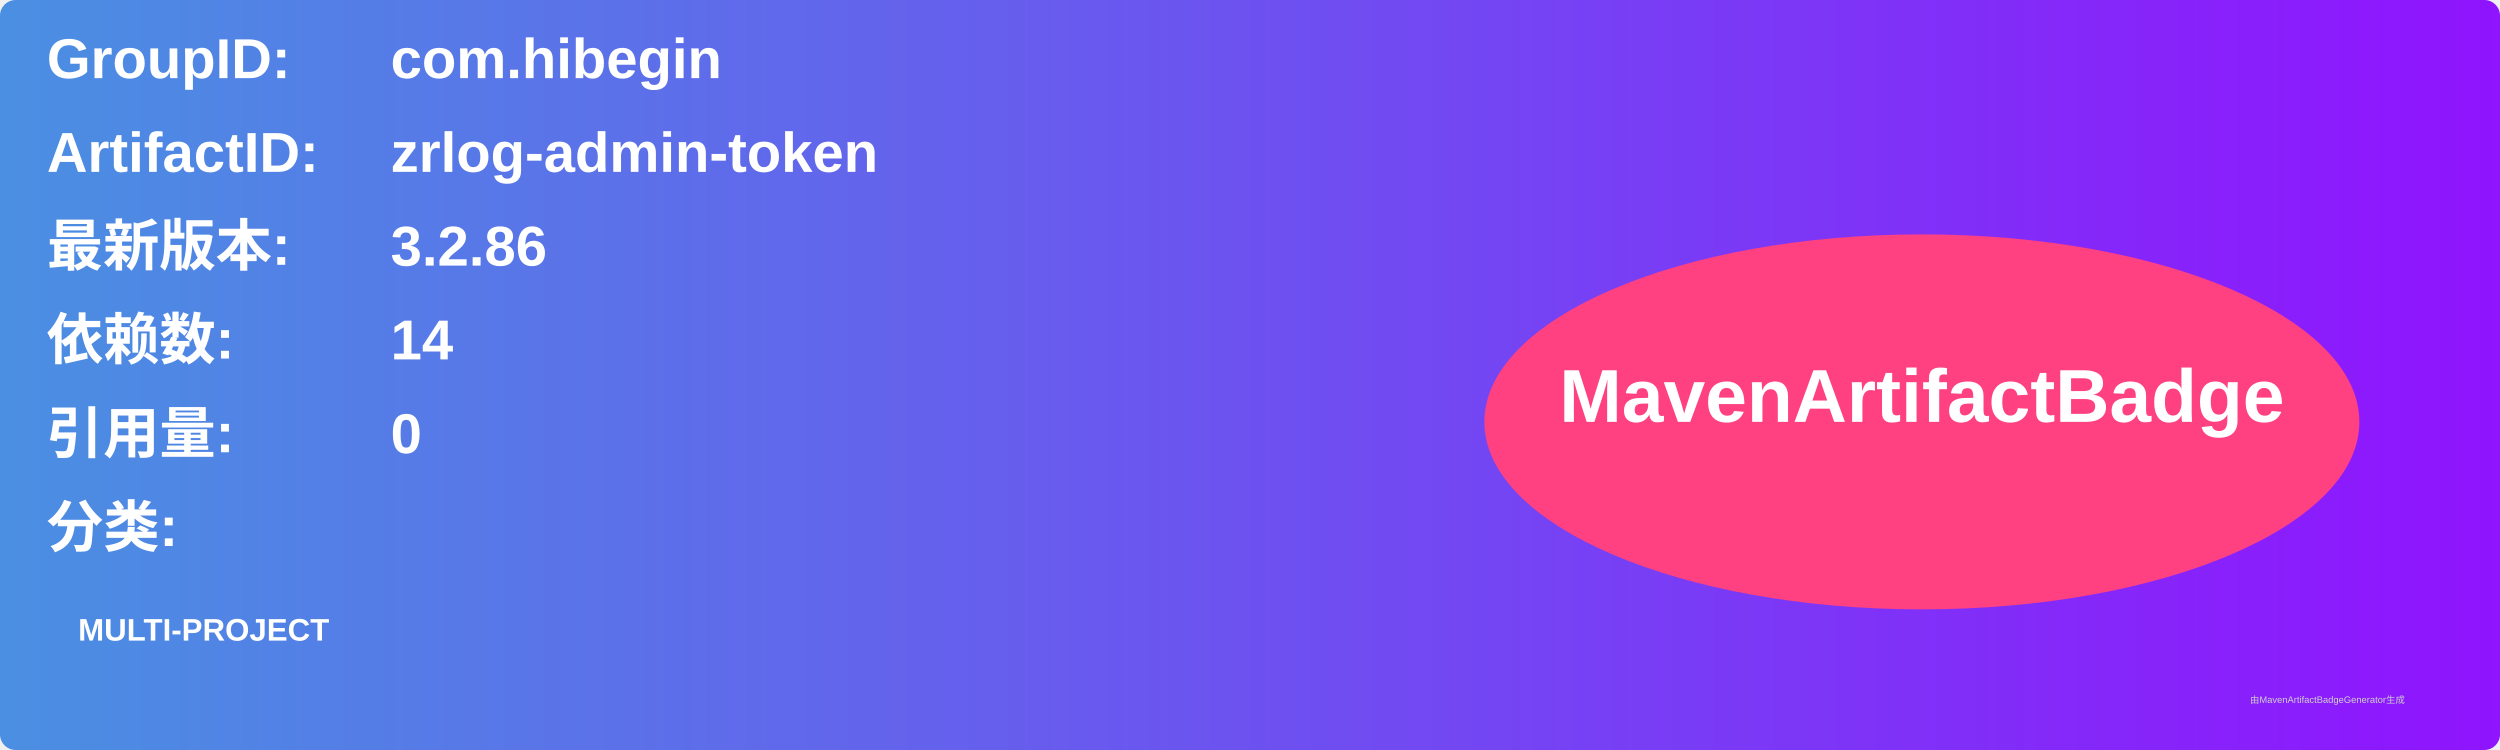
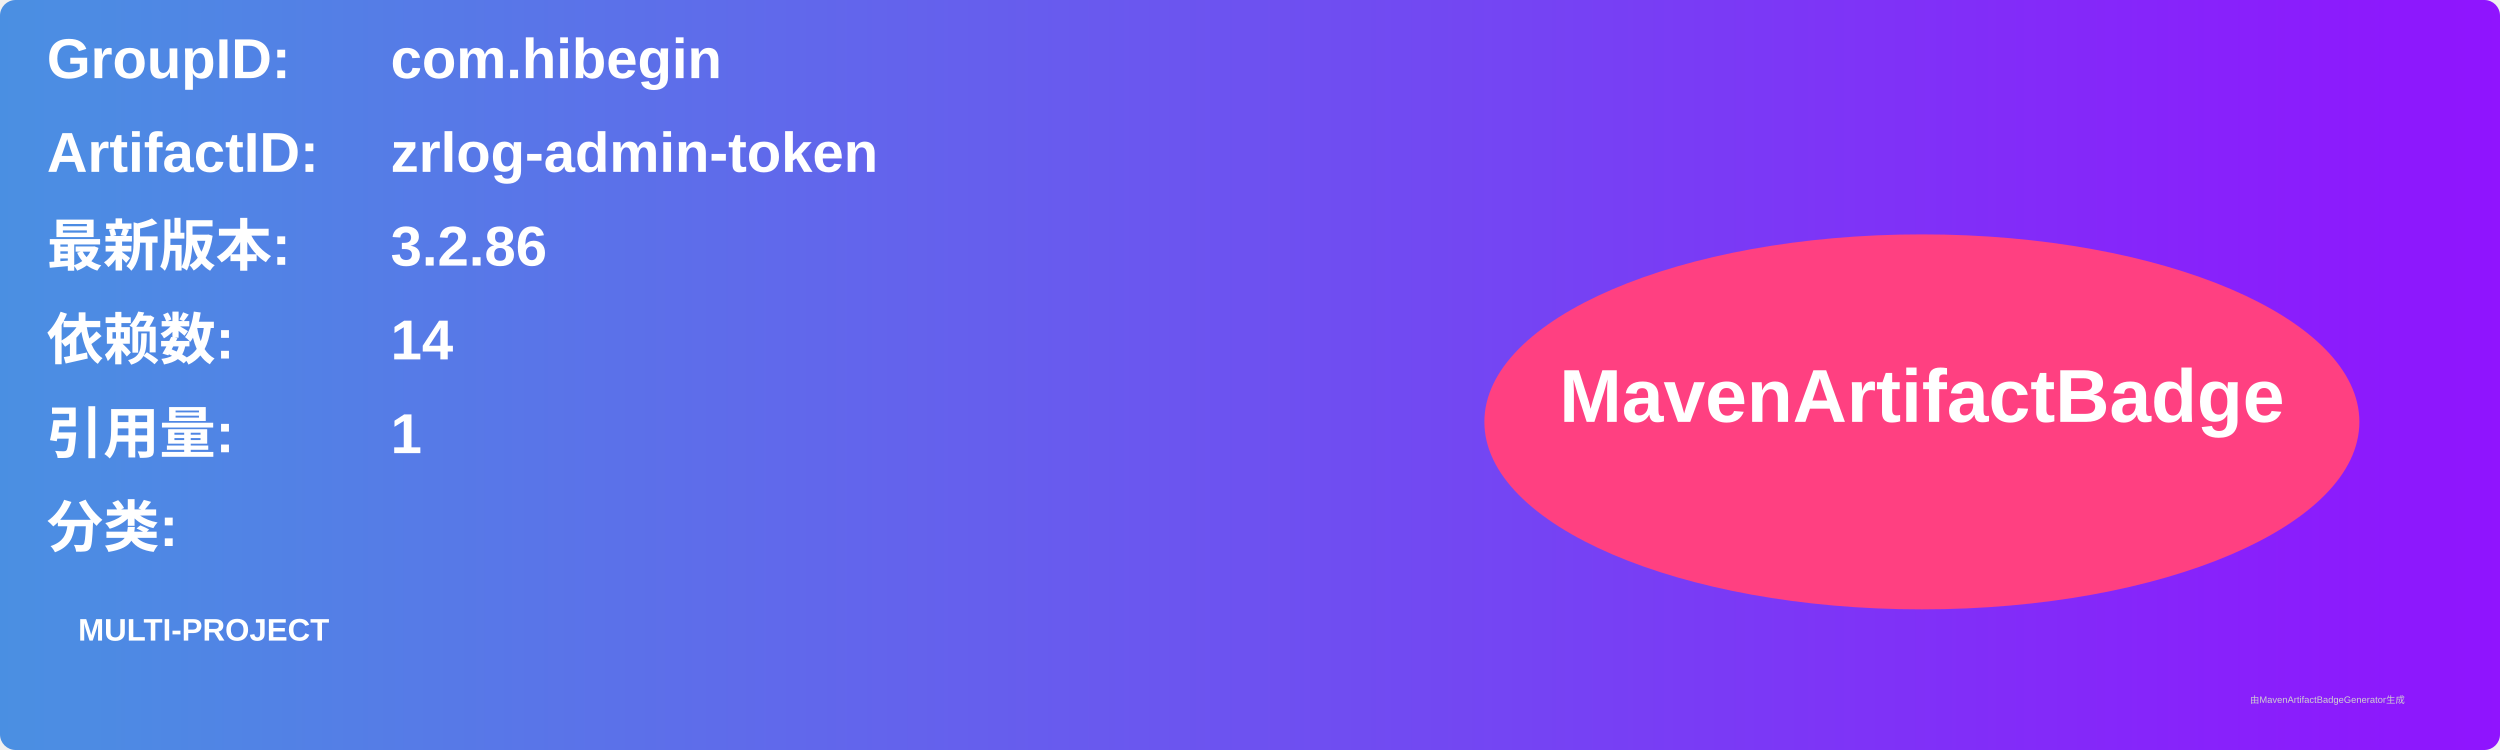
<svg xmlns="http://www.w3.org/2000/svg" width="800" height="240" viewBox="0 0 800 240">
  <linearGradient id="grad" x1="0%" y1="0%" x2="100%" y2="0%">
    <stop offset="0%" stop-color="#4a90e2" />
    <stop offset="100%" stop-color="#9013fe" />
  </linearGradient>
  <rect width="100%" height="100%" rx="5" ry="5" fill="url(#grad)" />
  <g transform="translate(15, 15)">
    <text x="0" y="10" font-family="Arial" font-size="18" fill="white" font-weight="bold" width="260">GroupID:</text>
    <text x="110" y="10" font-family="Arial" font-size="18" fill="white" font-weight="bold" width="460">com.hibegin</text>
    <text x="0" y="40" font-family="Arial" font-size="18" fill="white" font-weight="bold" width="260">ArtifactID:</text>
    <text x="110" y="40" font-family="Arial" font-size="18" fill="white" font-weight="bold" width="460">zrlog-admin-token</text>
    <text x="0" y="70" font-family="Arial" font-size="18" fill="white" font-weight="bold">最新版本:</text>
    <text x="110" y="70" font-family="Arial" font-size="18" fill="white" font-weight="bold">
      <tspan font-weight="bold">3.2.86</tspan>
    </text>
    <text x="0" y="100" font-family="Arial" font-size="18" fill="white" font-weight="bold">依赖数: </text>
    <text x="110" y="100" font-family="Arial" font-size="18" fill="white">
      <tspan font-weight="bold">14</tspan>
    </text>
    <text x="0" y="130" font-family="Arial" font-size="18" fill="white" font-weight="bold">引用量: </text>
    <text x="110" y="130" font-family="Arial" font-size="18" fill="white">
-       <tspan font-weight="bold">0</tspan>
+       <tspan font-weight="bold">1</tspan>
    </text>
    <text x="0" y="160" font-family="Arial" font-size="18" fill="white" font-weight="bold">分类:</text>
    <text x="10" y="190" font-family="Arial" font-size="10" fill="white">
      <tspan font-weight="bold">MULTI-PROJECT</tspan>
    </text>
    <ellipse cx="600" cy="120" rx="140" ry="60" fill="#ff4081" />
    <text x="600" y="120" text-anchor="middle" font-family="Arial" font-size="24" fill="white" font-weight="bold">MavenArtifactBadge</text>
  </g>
  <text x="720" y="225" font-family="Arial" font-size="3" fill="#d0d0d0">由MavenArtifactBadgeGenerator生成</text>
</svg>
